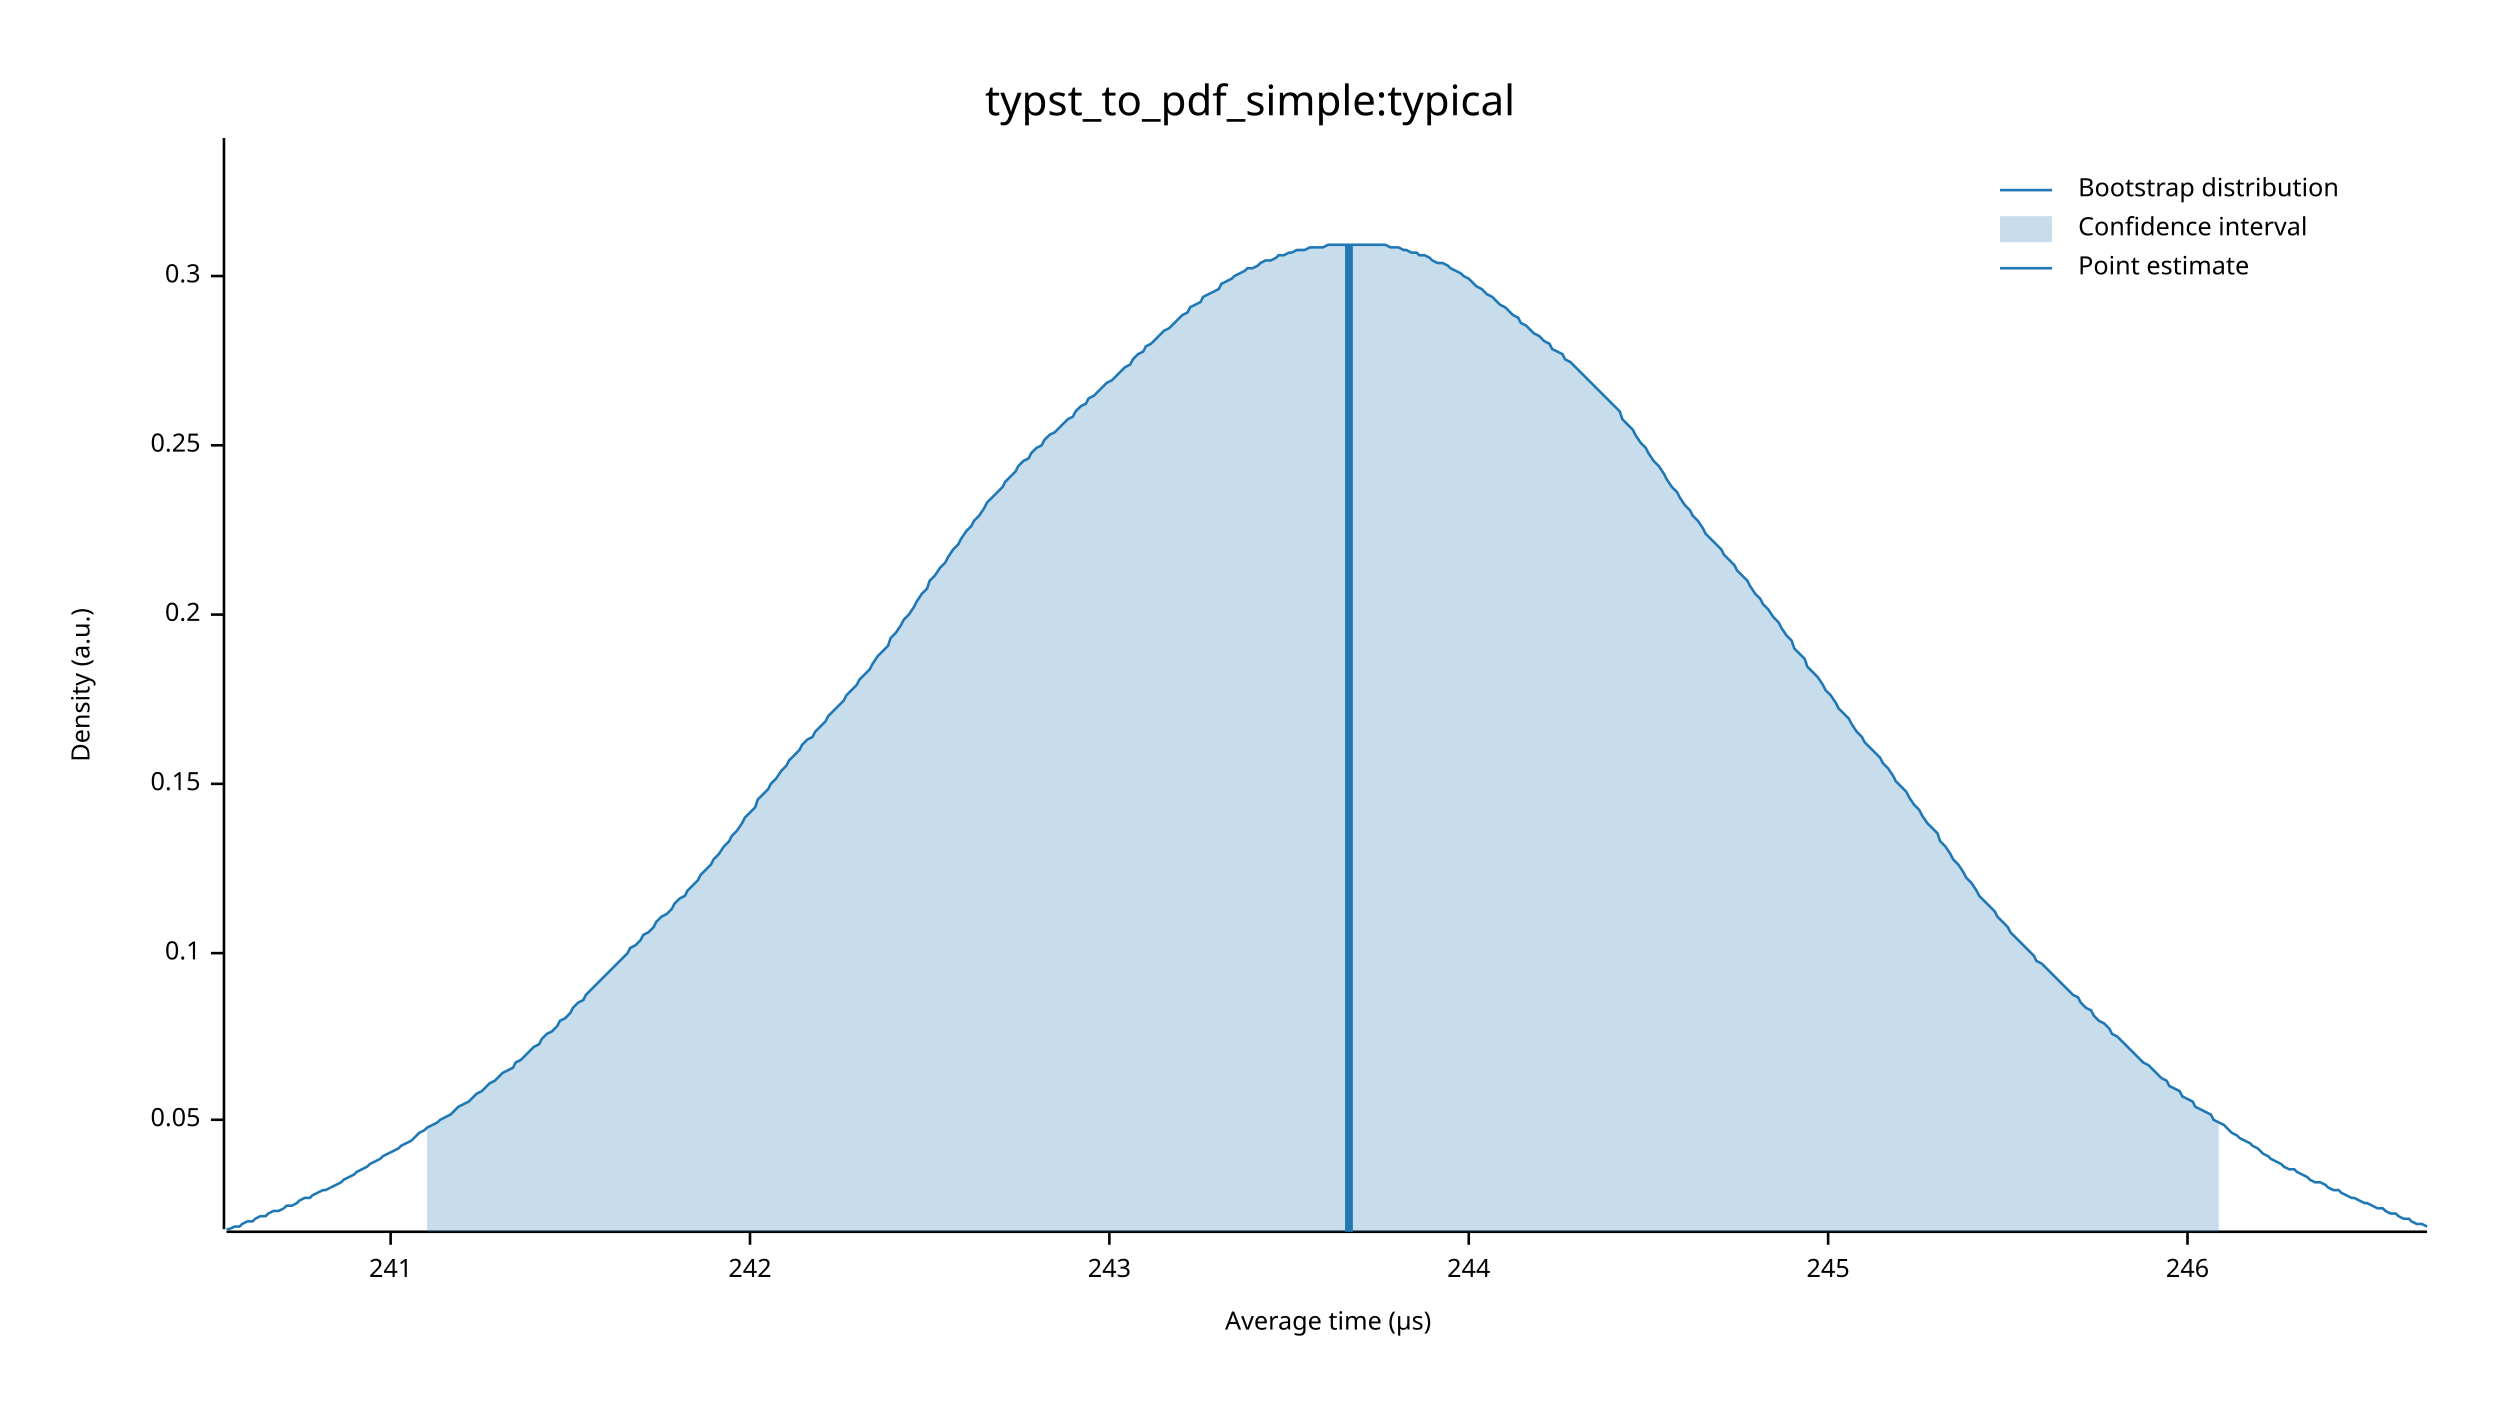
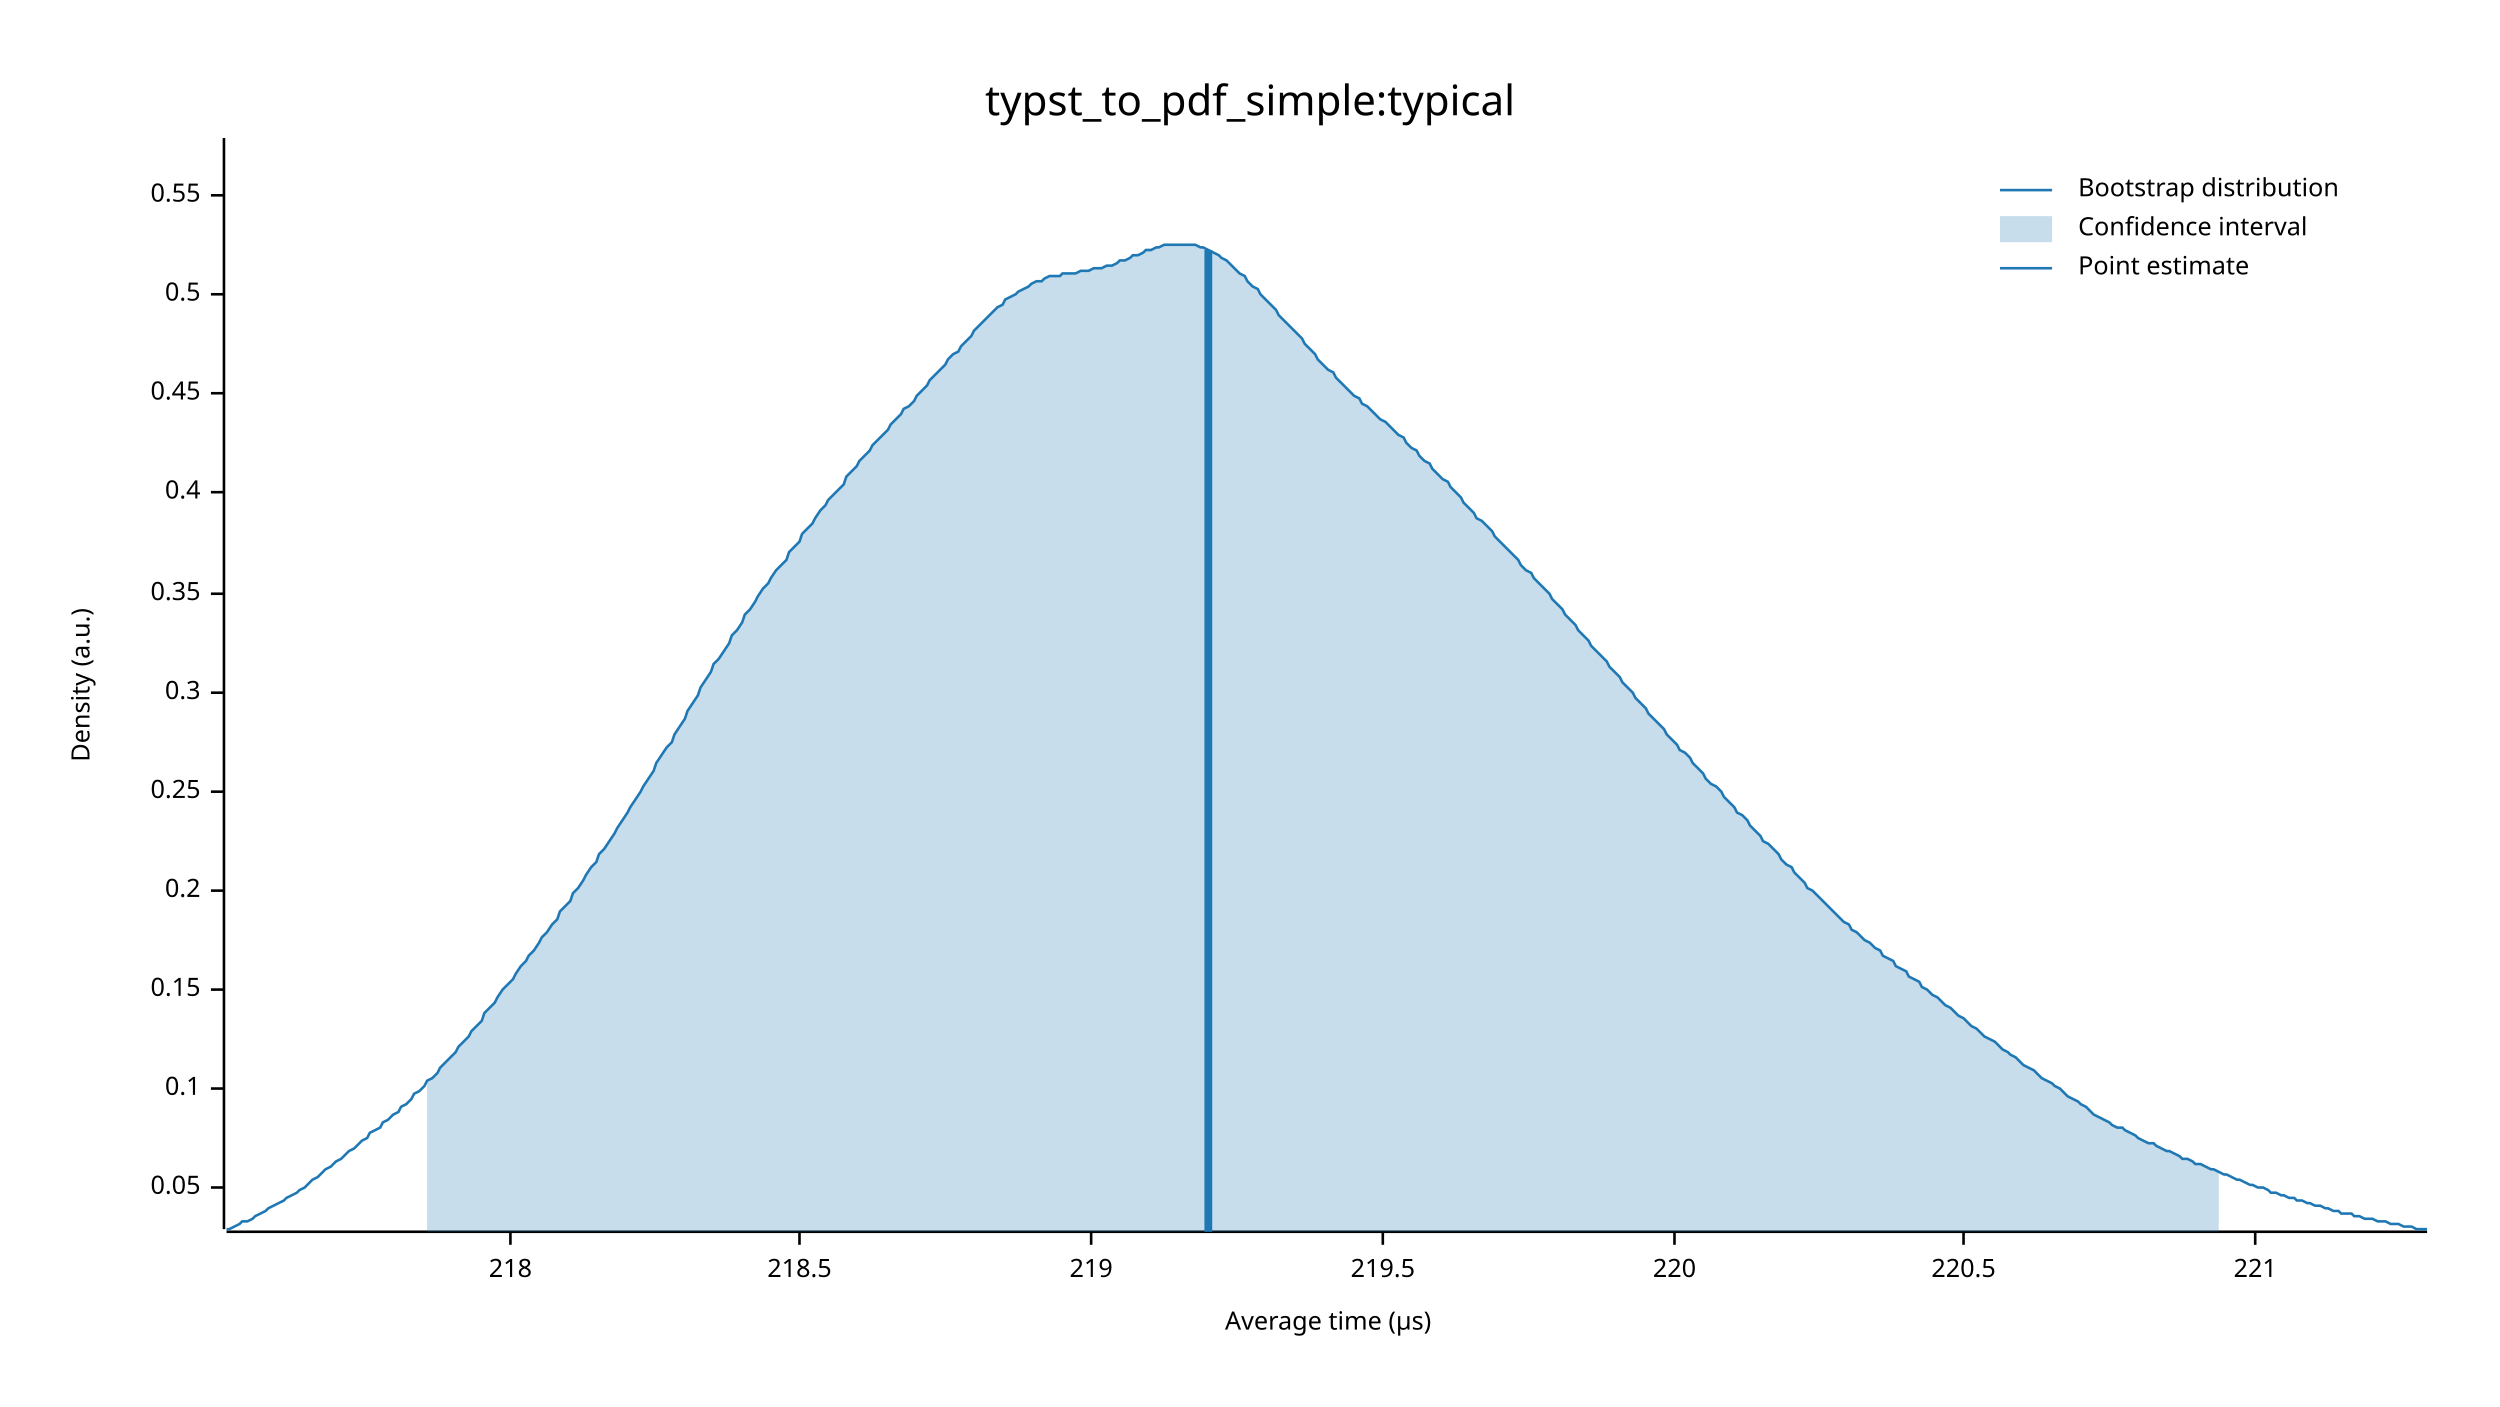
<svg xmlns="http://www.w3.org/2000/svg" width="960" height="540" viewBox="0 0 960 540">
  <text x="480" y="32" dy="0.76em" text-anchor="middle" font-family="sans-serif" font-size="16.129" opacity="1" fill="#000000">
typst_to_pdf_simple:typical
</text>
  <text x="27" y="263" dy="0.76em" text-anchor="middle" font-family="sans-serif" font-size="9.677" opacity="1" fill="#000000" transform="rotate(270, 27, 263)">
Density (a.u.)
</text>
  <text x="510" y="513" dy="-0.5ex" text-anchor="middle" font-family="sans-serif" font-size="9.677" opacity="1" fill="#000000">
Average time (µs)
</text>
  <polyline fill="none" opacity="1" stroke="#000000" stroke-width="1" points="86,53 86,472 " />
-   <text x="77" y="430" dy="0.5ex" text-anchor="end" font-family="sans-serif" font-size="9.677" opacity="1" fill="#000000">
+   <text x="77" y="456" dy="0.5ex" text-anchor="end" font-family="sans-serif" font-size="9.677" opacity="1" fill="#000000">
0.05
</text>
-   <polyline fill="none" opacity="1" stroke="#000000" stroke-width="1" points="81,430 86,430 " />
-   <text x="77" y="366" dy="0.5ex" text-anchor="end" font-family="sans-serif" font-size="9.677" opacity="1" fill="#000000">
+   <polyline fill="none" opacity="1" stroke="#000000" stroke-width="1" points="81,456 86,456 " />
+   <text x="77" y="418" dy="0.5ex" text-anchor="end" font-family="sans-serif" font-size="9.677" opacity="1" fill="#000000">
0.1
</text>
-   <polyline fill="none" opacity="1" stroke="#000000" stroke-width="1" points="81,366 86,366 " />
-   <text x="77" y="301" dy="0.5ex" text-anchor="end" font-family="sans-serif" font-size="9.677" opacity="1" fill="#000000">
+   <polyline fill="none" opacity="1" stroke="#000000" stroke-width="1" points="81,418 86,418 " />
+   <text x="77" y="380" dy="0.5ex" text-anchor="end" font-family="sans-serif" font-size="9.677" opacity="1" fill="#000000">
0.15
</text>
-   <polyline fill="none" opacity="1" stroke="#000000" stroke-width="1" points="81,301 86,301 " />
-   <text x="77" y="236" dy="0.5ex" text-anchor="end" font-family="sans-serif" font-size="9.677" opacity="1" fill="#000000">
+   <polyline fill="none" opacity="1" stroke="#000000" stroke-width="1" points="81,380 86,380 " />
+   <text x="77" y="342" dy="0.5ex" text-anchor="end" font-family="sans-serif" font-size="9.677" opacity="1" fill="#000000">
0.2
</text>
-   <polyline fill="none" opacity="1" stroke="#000000" stroke-width="1" points="81,236 86,236 " />
-   <text x="77" y="171" dy="0.5ex" text-anchor="end" font-family="sans-serif" font-size="9.677" opacity="1" fill="#000000">
+   <polyline fill="none" opacity="1" stroke="#000000" stroke-width="1" points="81,342 86,342 " />
+   <text x="77" y="304" dy="0.5ex" text-anchor="end" font-family="sans-serif" font-size="9.677" opacity="1" fill="#000000">
0.25
</text>
-   <polyline fill="none" opacity="1" stroke="#000000" stroke-width="1" points="81,171 86,171 " />
-   <text x="77" y="106" dy="0.5ex" text-anchor="end" font-family="sans-serif" font-size="9.677" opacity="1" fill="#000000">
+   <polyline fill="none" opacity="1" stroke="#000000" stroke-width="1" points="81,304 86,304 " />
+   <text x="77" y="266" dy="0.5ex" text-anchor="end" font-family="sans-serif" font-size="9.677" opacity="1" fill="#000000">
0.3
</text>
-   <polyline fill="none" opacity="1" stroke="#000000" stroke-width="1" points="81,106 86,106 " />
+   <polyline fill="none" opacity="1" stroke="#000000" stroke-width="1" points="81,266 86,266 " />
+   <text x="77" y="228" dy="0.5ex" text-anchor="end" font-family="sans-serif" font-size="9.677" opacity="1" fill="#000000">
+ 0.35
+ </text>
+   <polyline fill="none" opacity="1" stroke="#000000" stroke-width="1" points="81,228 86,228 " />
+   <text x="77" y="189" dy="0.5ex" text-anchor="end" font-family="sans-serif" font-size="9.677" opacity="1" fill="#000000">
+ 0.4
+ </text>
+   <polyline fill="none" opacity="1" stroke="#000000" stroke-width="1" points="81,189 86,189 " />
+   <text x="77" y="151" dy="0.5ex" text-anchor="end" font-family="sans-serif" font-size="9.677" opacity="1" fill="#000000">
+ 0.45
+ </text>
+   <polyline fill="none" opacity="1" stroke="#000000" stroke-width="1" points="81,151 86,151 " />
+   <text x="77" y="113" dy="0.5ex" text-anchor="end" font-family="sans-serif" font-size="9.677" opacity="1" fill="#000000">
+ 0.5
+ </text>
+   <polyline fill="none" opacity="1" stroke="#000000" stroke-width="1" points="81,113 86,113 " />
+   <text x="77" y="75" dy="0.5ex" text-anchor="end" font-family="sans-serif" font-size="9.677" opacity="1" fill="#000000">
+ 0.55
+ </text>
+   <polyline fill="none" opacity="1" stroke="#000000" stroke-width="1" points="81,75 86,75 " />
  <polyline fill="none" opacity="1" stroke="#000000" stroke-width="1" points="87,473 932,473 " />
-   <text x="150" y="483" dy="0.76em" text-anchor="middle" font-family="sans-serif" font-size="9.677" opacity="1" fill="#000000">
- 241
+   <text x="196" y="483" dy="0.76em" text-anchor="middle" font-family="sans-serif" font-size="9.677" opacity="1" fill="#000000">
+ 218
</text>
-   <polyline fill="none" opacity="1" stroke="#000000" stroke-width="1" points="150,473 150,478 " />
-   <text x="288" y="483" dy="0.76em" text-anchor="middle" font-family="sans-serif" font-size="9.677" opacity="1" fill="#000000">
- 242
+   <polyline fill="none" opacity="1" stroke="#000000" stroke-width="1" points="196,473 196,478 " />
+   <text x="307" y="483" dy="0.76em" text-anchor="middle" font-family="sans-serif" font-size="9.677" opacity="1" fill="#000000">
+ 218.5
</text>
-   <polyline fill="none" opacity="1" stroke="#000000" stroke-width="1" points="288,473 288,478 " />
-   <text x="426" y="483" dy="0.76em" text-anchor="middle" font-family="sans-serif" font-size="9.677" opacity="1" fill="#000000">
- 243
+   <polyline fill="none" opacity="1" stroke="#000000" stroke-width="1" points="307,473 307,478 " />
+   <text x="419" y="483" dy="0.76em" text-anchor="middle" font-family="sans-serif" font-size="9.677" opacity="1" fill="#000000">
+ 219
</text>
-   <polyline fill="none" opacity="1" stroke="#000000" stroke-width="1" points="426,473 426,478 " />
-   <text x="564" y="483" dy="0.76em" text-anchor="middle" font-family="sans-serif" font-size="9.677" opacity="1" fill="#000000">
- 244
+   <polyline fill="none" opacity="1" stroke="#000000" stroke-width="1" points="419,473 419,478 " />
+   <text x="531" y="483" dy="0.76em" text-anchor="middle" font-family="sans-serif" font-size="9.677" opacity="1" fill="#000000">
+ 219.5
</text>
-   <polyline fill="none" opacity="1" stroke="#000000" stroke-width="1" points="564,473 564,478 " />
-   <text x="702" y="483" dy="0.76em" text-anchor="middle" font-family="sans-serif" font-size="9.677" opacity="1" fill="#000000">
- 245
+   <polyline fill="none" opacity="1" stroke="#000000" stroke-width="1" points="531,473 531,478 " />
+   <text x="643" y="483" dy="0.76em" text-anchor="middle" font-family="sans-serif" font-size="9.677" opacity="1" fill="#000000">
+ 220
</text>
-   <polyline fill="none" opacity="1" stroke="#000000" stroke-width="1" points="702,473 702,478 " />
-   <text x="840" y="483" dy="0.76em" text-anchor="middle" font-family="sans-serif" font-size="9.677" opacity="1" fill="#000000">
- 246
+   <polyline fill="none" opacity="1" stroke="#000000" stroke-width="1" points="643,473 643,478 " />
+   <text x="754" y="483" dy="0.76em" text-anchor="middle" font-family="sans-serif" font-size="9.677" opacity="1" fill="#000000">
+ 220.5
</text>
-   <polyline fill="none" opacity="1" stroke="#000000" stroke-width="1" points="840,473 840,478 " />
-   <polyline fill="none" opacity="1" stroke="#1F78B4" stroke-width="1" points="87,472 88,472 90,471 92,471 93,470 95,469 97,469 98,468 100,467 102,467 103,466 105,465 107,465 109,464 110,463 112,463 114,462 115,461 117,460 119,460 120,459 122,458 124,457 125,457 127,456 129,455 131,454 132,453 134,452 136,451 137,450 139,449 141,448 142,447 144,446 146,445 147,444 149,443 151,442 153,441 154,440 156,439 158,438 159,437 161,435 163,434 164,433 166,432 168,431 169,430 171,429 173,428 175,426 176,425 178,424 180,423 181,422 183,420 185,419 186,418 188,416 190,415 191,414 193,412 195,411 197,410 198,408 200,407 202,405 203,404 205,402 207,401 208,399 210,397 212,396 214,394 215,392 217,391 219,389 220,387 222,385 224,384 225,382 227,380 229,378 230,377 232,375 234,373 236,371 237,370 239,368 241,366 242,364 244,363 246,361 247,359 249,358 251,356 252,354 254,352 256,351 258,349 259,347 261,345 263,344 264,342 266,340 268,338 269,336 271,334 273,332 274,330 276,328 278,325 280,323 281,321 283,319 285,316 286,314 288,312 290,310 291,307 293,305 295,303 296,301 298,299 300,296 302,294 303,292 305,290 307,288 308,286 310,284 312,283 313,281 315,279 317,277 318,275 320,273 322,271 324,269 325,267 327,265 329,263 330,261 332,259 334,257 335,255 337,252 339,250 341,248 342,245 344,243 346,240 347,238 349,236 351,233 352,231 354,228 356,226 357,223 359,221 361,218 363,216 364,214 366,211 368,209 369,207 371,204 373,202 374,200 376,198 378,195 379,193 381,191 383,189 385,187 386,185 388,183 390,181 391,179 393,177 395,176 396,174 398,172 400,171 401,169 403,167 405,166 407,164 408,163 410,161 412,160 413,158 415,156 417,155 418,153 420,152 422,150 423,149 425,147 427,146 429,144 430,143 432,141 434,140 435,138 437,136 439,135 440,133 442,132 444,130 445,129 447,127 449,126 451,124 452,123 454,121 456,120 457,118 459,117 461,116 462,114 464,113 466,112 468,111 469,109 471,108 473,107 474,106 476,105 478,104 479,103 481,103 483,102 484,101 486,100 488,100 490,99 491,98 493,98 495,97 496,97 498,96 500,96 501,96 503,95 505,95 506,95 508,95 510,94 512,94 513,94 515,94 517,94 518,94 520,94 522,94 523,94 525,94 527,94 528,94 530,94 532,94 534,95 535,95 537,95 539,96 540,96 542,97 544,97 545,98 547,98 549,99 550,100 552,101 554,101 556,102 557,103 559,104 561,105 562,106 564,107 566,109 567,110 569,111 571,113 573,114 574,115 576,117 578,118 579,119 581,121 583,122 584,124 586,125 588,127 589,128 591,129 593,131 595,132 596,134 598,135 600,136 601,138 603,139 605,141 606,142 608,144 610,146 611,147 613,149 615,151 617,153 618,154 620,156 622,158 623,161 625,163 627,165 628,167 630,170 632,172 633,174 635,177 637,179 639,182 640,184 642,187 644,189 645,191 647,194 649,196 650,198 652,200 654,203 655,205 657,207 659,209 661,211 662,213 664,215 666,217 667,219 669,221 671,223 672,225 674,228 676,230 677,232 679,234 681,237 683,239 684,241 686,244 688,246 689,249 691,251 693,253 694,256 696,258 698,260 700,263 701,265 703,267 705,270 706,272 708,274 710,276 711,278 713,281 715,283 716,285 718,287 720,289 722,291 723,293 725,295 727,298 728,300 730,302 732,304 733,306 735,309 737,311 738,313 740,316 742,318 744,320 745,323 747,325 749,328 750,330 752,332 754,335 755,337 757,339 759,342 760,344 762,346 764,348 766,350 767,352 769,354 771,356 772,358 774,360 776,362 777,363 779,365 781,367 782,369 784,370 786,372 788,374 789,375 791,377 793,379 794,380 796,382 798,383 799,385 801,387 803,388 804,390 806,392 808,393 810,395 811,397 813,398 815,400 816,401 818,403 820,405 821,406 823,408 825,409 827,411 828,412 830,414 832,415 833,417 835,418 837,419 838,421 840,422 842,423 843,425 845,426 847,427 849,428 850,430 852,431 854,432 855,433 857,435 859,436 860,437 862,438 864,439 865,440 867,441 869,443 871,444 872,445 874,446 876,447 877,448 879,449 881,449 882,450 884,451 886,452 887,453 889,454 891,454 893,455 894,456 896,457 898,457 899,458 901,459 903,460 904,460 906,461 908,462 909,462 911,463 913,464 915,464 916,465 918,466 920,466 921,467 923,468 925,468 926,469 928,470 930,470 932,471 " />
-   <polygon opacity="0.25" fill="#1F78B4" points="164,433 166,432 168,431 169,430 171,429 173,428 175,426 176,425 178,424 180,423 181,422 183,420 185,419 186,418 188,416 190,415 191,414 193,412 195,411 197,410 198,408 200,407 202,405 203,404 205,402 207,401 208,399 210,397 212,396 214,394 215,392 217,391 219,389 220,387 222,385 224,384 225,382 227,380 229,378 230,377 232,375 234,373 236,371 237,370 239,368 241,366 242,364 244,363 246,361 247,359 249,358 251,356 252,354 254,352 256,351 258,349 259,347 261,345 263,344 264,342 266,340 268,338 269,336 271,334 273,332 274,330 276,328 278,325 280,323 281,321 283,319 285,316 286,314 288,312 290,310 291,307 293,305 295,303 296,301 298,299 300,296 302,294 303,292 305,290 307,288 308,286 310,284 312,283 313,281 315,279 317,277 318,275 320,273 322,271 324,269 325,267 327,265 329,263 330,261 332,259 334,257 335,255 337,252 339,250 341,248 342,245 344,243 346,240 347,238 349,236 351,233 352,231 354,228 356,226 357,223 359,221 361,218 363,216 364,214 366,211 368,209 369,207 371,204 373,202 374,200 376,198 378,195 379,193 381,191 383,189 385,187 386,185 388,183 390,181 391,179 393,177 395,176 396,174 398,172 400,171 401,169 403,167 405,166 407,164 408,163 410,161 412,160 413,158 415,156 417,155 418,153 420,152 422,150 423,149 425,147 427,146 429,144 430,143 432,141 434,140 435,138 437,136 439,135 440,133 442,132 444,130 445,129 447,127 449,126 451,124 452,123 454,121 456,120 457,118 459,117 461,116 462,114 464,113 466,112 468,111 469,109 471,108 473,107 474,106 476,105 478,104 479,103 481,103 483,102 484,101 486,100 488,100 490,99 491,98 493,98 495,97 496,97 498,96 500,96 501,96 503,95 505,95 506,95 508,95 510,94 512,94 513,94 515,94 517,94 518,94 520,94 522,94 523,94 525,94 527,94 528,94 530,94 532,94 534,95 535,95 537,95 539,96 540,96 542,97 544,97 545,98 547,98 549,99 550,100 552,101 554,101 556,102 557,103 559,104 561,105 562,106 564,107 566,109 567,110 569,111 571,113 573,114 574,115 576,117 578,118 579,119 581,121 583,122 584,124 586,125 588,127 589,128 591,129 593,131 595,132 596,134 598,135 600,136 601,138 603,139 605,141 606,142 608,144 610,146 611,147 613,149 615,151 617,153 618,154 620,156 622,158 623,161 625,163 627,165 628,167 630,170 632,172 633,174 635,177 637,179 639,182 640,184 642,187 644,189 645,191 647,194 649,196 650,198 652,200 654,203 655,205 657,207 659,209 661,211 662,213 664,215 666,217 667,219 669,221 671,223 672,225 674,228 676,230 677,232 679,234 681,237 683,239 684,241 686,244 688,246 689,249 691,251 693,253 694,256 696,258 698,260 700,263 701,265 703,267 705,270 706,272 708,274 710,276 711,278 713,281 715,283 716,285 718,287 720,289 722,291 723,293 725,295 727,298 728,300 730,302 732,304 733,306 735,309 737,311 738,313 740,316 742,318 744,320 745,323 747,325 749,328 750,330 752,332 754,335 755,337 757,339 759,342 760,344 762,346 764,348 766,350 767,352 769,354 771,356 772,358 774,360 776,362 777,363 779,365 781,367 782,369 784,370 786,372 788,374 789,375 791,377 793,379 794,380 796,382 798,383 799,385 801,387 803,388 804,390 806,392 808,393 810,395 811,397 813,398 815,400 816,401 818,403 820,405 821,406 823,408 825,409 827,411 828,412 830,414 832,415 833,417 835,418 837,419 838,421 840,422 842,423 843,425 845,426 847,427 849,428 850,430 852,431 852,473 164,473 " />
-   <polyline fill="none" opacity="1" stroke="#1F78B4" stroke-width="3" points="518,473 518,94 " />
+   <polyline fill="none" opacity="1" stroke="#000000" stroke-width="1" points="754,473 754,478 " />
+   <text x="866" y="483" dy="0.76em" text-anchor="middle" font-family="sans-serif" font-size="9.677" opacity="1" fill="#000000">
+ 221
+ </text>
+   <polyline fill="none" opacity="1" stroke="#000000" stroke-width="1" points="866,473 866,478 " />
+   <polyline fill="none" opacity="1" stroke="#1F78B4" stroke-width="1" points="87,472 88,472 90,471 92,470 93,469 95,469 97,468 98,467 100,466 102,465 103,464 105,463 107,462 109,461 110,460 112,459 114,458 115,457 117,456 119,454 120,453 122,452 124,450 125,449 127,448 129,446 131,445 132,444 134,442 136,441 137,440 139,438 141,437 142,435 144,434 146,433 147,431 149,430 151,428 153,427 154,425 156,424 158,422 159,420 161,419 163,417 164,415 166,414 168,412 169,410 171,408 173,406 175,404 176,402 178,400 180,398 181,396 183,394 185,392 186,389 188,387 190,385 191,383 193,380 195,378 197,376 198,374 200,371 202,369 203,367 205,365 207,362 208,360 210,358 212,355 214,353 215,350 217,348 219,346 220,343 222,341 224,338 225,336 227,333 229,331 230,328 232,326 234,323 236,320 237,318 239,315 241,312 242,310 244,307 246,304 247,302 249,299 251,296 252,293 254,290 256,287 258,285 259,282 261,279 263,276 264,273 266,270 268,267 269,264 271,261 273,258 274,255 276,253 278,250 280,247 281,244 283,242 285,239 286,236 288,234 290,231 291,229 293,226 295,224 296,222 298,219 300,217 302,215 303,212 305,210 307,208 308,205 310,203 312,201 313,199 315,196 317,194 318,192 320,190 322,188 324,186 325,183 327,181 329,179 330,177 332,175 334,173 335,171 337,169 339,167 341,165 342,163 344,161 346,159 347,157 349,156 351,154 352,152 354,150 356,148 357,146 359,144 361,142 363,140 364,138 366,136 368,135 369,133 371,131 373,129 374,127 376,125 378,123 379,122 381,120 383,118 385,117 386,115 388,114 390,113 391,112 393,111 395,110 396,109 398,108 400,108 401,107 403,106 405,106 407,106 408,105 410,105 412,105 413,105 415,104 417,104 418,104 420,103 422,103 423,103 425,102 427,102 429,101 430,100 432,100 434,99 435,98 437,98 439,97 440,96 442,96 444,95 445,95 447,94 449,94 451,94 452,94 454,94 456,94 457,94 459,94 461,95 462,95 464,96 466,97 468,98 469,99 471,100 473,102 474,103 476,105 478,106 479,108 481,110 483,111 484,113 486,115 488,117 490,119 491,121 493,123 495,125 496,126 498,128 500,130 501,132 503,134 505,136 506,138 508,140 510,142 512,143 513,145 515,147 517,149 518,150 520,152 522,153 523,155 525,156 527,158 528,159 530,161 532,162 534,164 535,165 537,167 539,168 540,170 542,172 544,173 545,175 547,177 549,178 550,180 552,182 554,184 556,185 557,187 559,189 561,191 562,193 564,195 566,197 567,199 569,200 571,202 573,204 574,206 576,208 578,210 579,211 581,213 583,215 584,217 586,219 588,220 589,222 591,224 593,226 595,228 596,230 598,232 600,234 601,236 603,238 605,240 606,242 608,244 610,246 611,248 613,250 615,252 617,254 618,256 620,258 622,260 623,262 625,264 627,266 628,268 630,270 632,272 633,274 635,276 637,278 639,280 640,282 642,284 644,286 645,288 647,289 649,291 650,293 652,295 654,297 655,299 657,301 659,302 661,304 662,306 664,308 666,310 667,312 669,313 671,315 672,317 674,319 676,321 677,323 679,324 681,326 683,328 684,330 686,332 688,333 689,335 691,337 693,339 694,341 696,342 698,344 700,346 701,347 703,349 705,351 706,352 708,354 710,355 711,357 713,358 715,360 716,361 718,362 720,364 722,365 723,367 725,368 727,369 728,371 730,372 732,373 733,375 735,376 737,377 738,379 740,380 742,382 744,383 745,384 747,386 749,387 750,388 752,390 754,391 755,392 757,394 759,395 760,396 762,398 764,399 766,400 767,401 769,403 771,404 772,405 774,406 776,408 777,409 779,410 781,411 782,412 784,414 786,415 788,416 789,417 791,418 793,420 794,421 796,422 798,423 799,424 801,425 803,427 804,428 806,429 808,430 810,431 811,432 813,433 815,433 816,434 818,435 820,436 821,437 823,438 825,439 827,439 828,440 830,441 832,442 833,442 835,443 837,444 838,445 840,445 842,446 843,447 845,447 847,448 849,449 850,449 852,450 854,451 855,451 857,452 859,453 860,453 862,454 864,455 865,455 867,456 869,456 871,457 872,458 874,458 876,459 877,459 879,460 881,460 882,461 884,461 886,462 887,462 889,463 891,463 893,464 894,464 896,465 898,465 899,466 901,466 903,466 904,467 906,467 908,468 909,468 911,468 913,469 915,469 916,469 918,470 920,470 921,470 923,471 925,471 926,471 928,472 930,472 932,472 " />
+   <polygon opacity="0.25" fill="#1F78B4" points="164,415 166,414 168,412 169,410 171,408 173,406 175,404 176,402 178,400 180,398 181,396 183,394 185,392 186,389 188,387 190,385 191,383 193,380 195,378 197,376 198,374 200,371 202,369 203,367 205,365 207,362 208,360 210,358 212,355 214,353 215,350 217,348 219,346 220,343 222,341 224,338 225,336 227,333 229,331 230,328 232,326 234,323 236,320 237,318 239,315 241,312 242,310 244,307 246,304 247,302 249,299 251,296 252,293 254,290 256,287 258,285 259,282 261,279 263,276 264,273 266,270 268,267 269,264 271,261 273,258 274,255 276,253 278,250 280,247 281,244 283,242 285,239 286,236 288,234 290,231 291,229 293,226 295,224 296,222 298,219 300,217 302,215 303,212 305,210 307,208 308,205 310,203 312,201 313,199 315,196 317,194 318,192 320,190 322,188 324,186 325,183 327,181 329,179 330,177 332,175 334,173 335,171 337,169 339,167 341,165 342,163 344,161 346,159 347,157 349,156 351,154 352,152 354,150 356,148 357,146 359,144 361,142 363,140 364,138 366,136 368,135 369,133 371,131 373,129 374,127 376,125 378,123 379,122 381,120 383,118 385,117 386,115 388,114 390,113 391,112 393,111 395,110 396,109 398,108 400,108 401,107 403,106 405,106 407,106 408,105 410,105 412,105 413,105 415,104 417,104 418,104 420,103 422,103 423,103 425,102 427,102 429,101 430,100 432,100 434,99 435,98 437,98 439,97 440,96 442,96 444,95 445,95 447,94 449,94 451,94 452,94 454,94 456,94 457,94 459,94 461,95 462,95 464,96 466,97 468,98 469,99 471,100 473,102 474,103 476,105 478,106 479,108 481,110 483,111 484,113 486,115 488,117 490,119 491,121 493,123 495,125 496,126 498,128 500,130 501,132 503,134 505,136 506,138 508,140 510,142 512,143 513,145 515,147 517,149 518,150 520,152 522,153 523,155 525,156 527,158 528,159 530,161 532,162 534,164 535,165 537,167 539,168 540,170 542,172 544,173 545,175 547,177 549,178 550,180 552,182 554,184 556,185 557,187 559,189 561,191 562,193 564,195 566,197 567,199 569,200 571,202 573,204 574,206 576,208 578,210 579,211 581,213 583,215 584,217 586,219 588,220 589,222 591,224 593,226 595,228 596,230 598,232 600,234 601,236 603,238 605,240 606,242 608,244 610,246 611,248 613,250 615,252 617,254 618,256 620,258 622,260 623,262 625,264 627,266 628,268 630,270 632,272 633,274 635,276 637,278 639,280 640,282 642,284 644,286 645,288 647,289 649,291 650,293 652,295 654,297 655,299 657,301 659,302 661,304 662,306 664,308 666,310 667,312 669,313 671,315 672,317 674,319 676,321 677,323 679,324 681,326 683,328 684,330 686,332 688,333 689,335 691,337 693,339 694,341 696,342 698,344 700,346 701,347 703,349 705,351 706,352 708,354 710,355 711,357 713,358 715,360 716,361 718,362 720,364 722,365 723,367 725,368 727,369 728,371 730,372 732,373 733,375 735,376 737,377 738,379 740,380 742,382 744,383 745,384 747,386 749,387 750,388 752,390 754,391 755,392 757,394 759,395 760,396 762,398 764,399 766,400 767,401 769,403 771,404 772,405 774,406 776,408 777,409 779,410 781,411 782,412 784,414 786,415 788,416 789,417 791,418 793,420 794,421 796,422 798,423 799,424 801,425 803,427 804,428 806,429 808,430 810,431 811,432 813,433 815,433 816,434 818,435 820,436 821,437 823,438 825,439 827,439 828,440 830,441 832,442 833,442 835,443 837,444 838,445 840,445 842,446 843,447 845,447 847,448 849,449 850,449 852,450 852,473 164,473 " />
+   <polyline fill="none" opacity="1" stroke="#1F78B4" stroke-width="3" points="464,473 464,96 " />
  <text x="798" y="68" dy="0.76em" text-anchor="start" font-family="sans-serif" font-size="9.677" opacity="1" fill="#000000">
Bootstrap distribution
</text>
  <text x="798" y="83" dy="0.76em" text-anchor="start" font-family="sans-serif" font-size="9.677" opacity="1" fill="#000000">
Confidence interval
</text>
  <text x="798" y="98" dy="0.76em" text-anchor="start" font-family="sans-serif" font-size="9.677" opacity="1" fill="#000000">
Point estimate
</text>
  <polyline fill="none" opacity="1" stroke="#1F78B4" stroke-width="1" points="768,73 788,73 " />
  <rect x="768" y="83" width="20" height="10" opacity="0.25" fill="#1F78B4" stroke="none" />
  <polyline fill="none" opacity="1" stroke="#1F78B4" stroke-width="1" points="768,103 788,103 " />
</svg>
